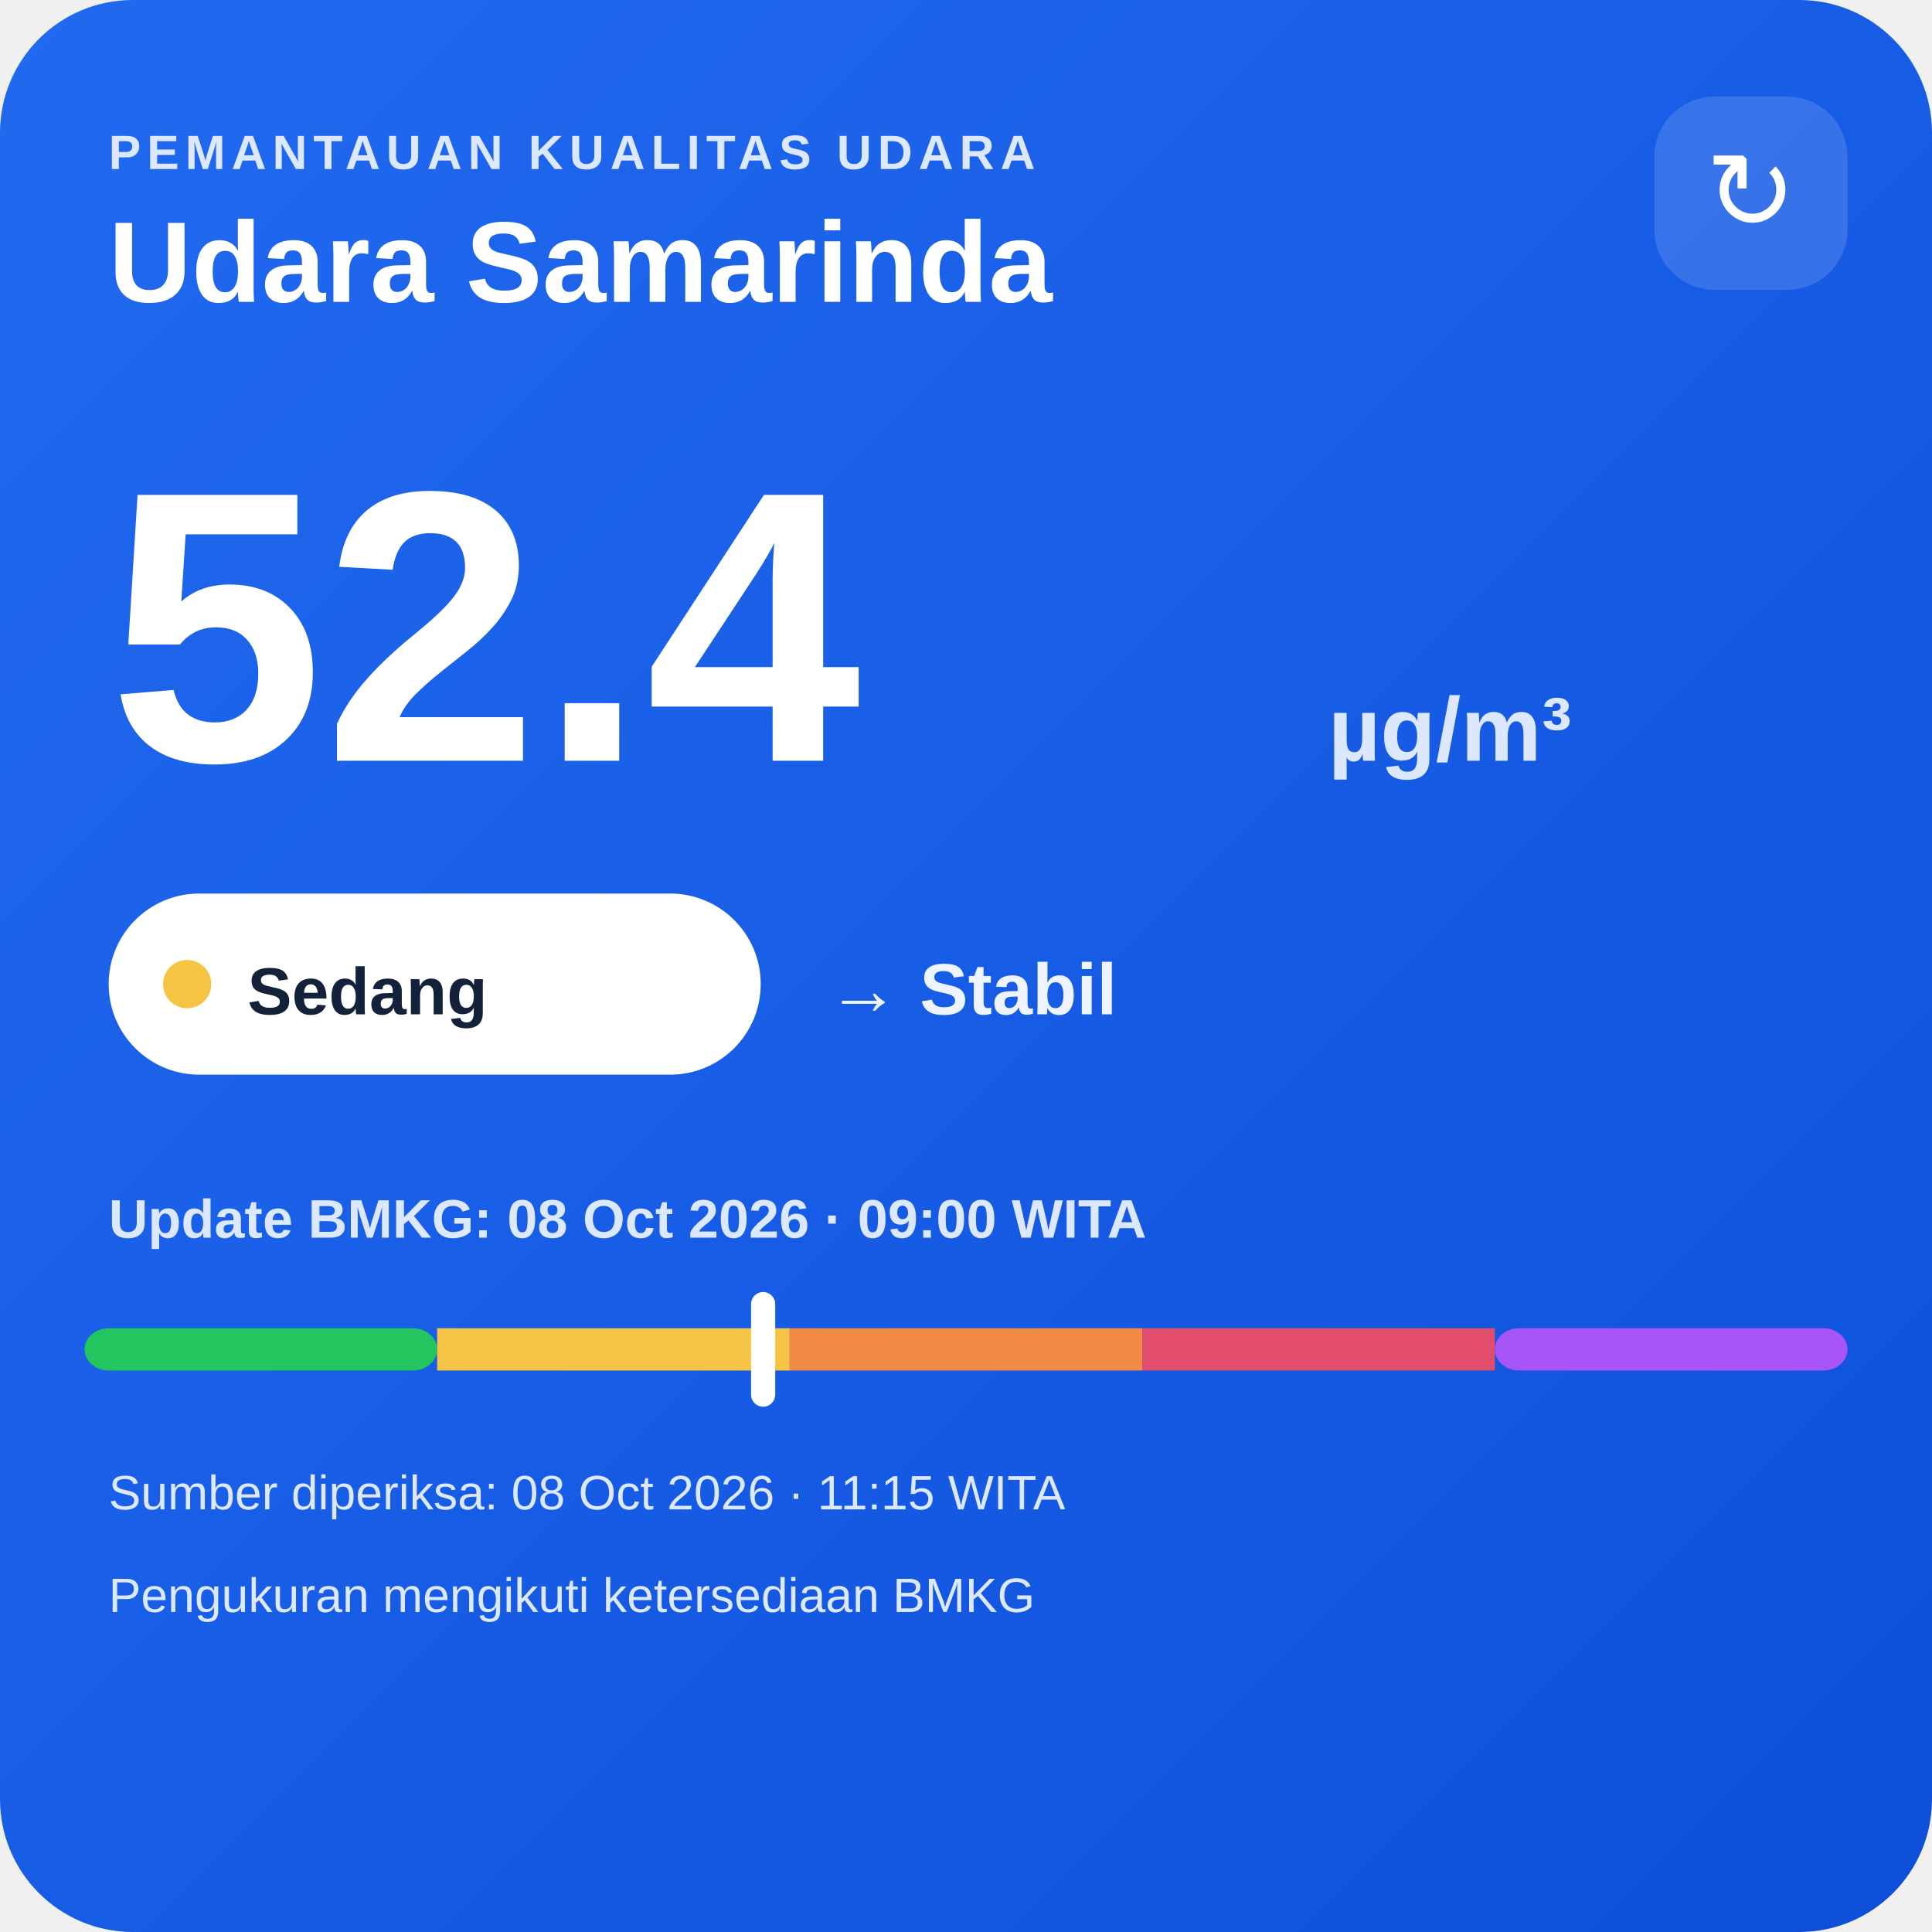
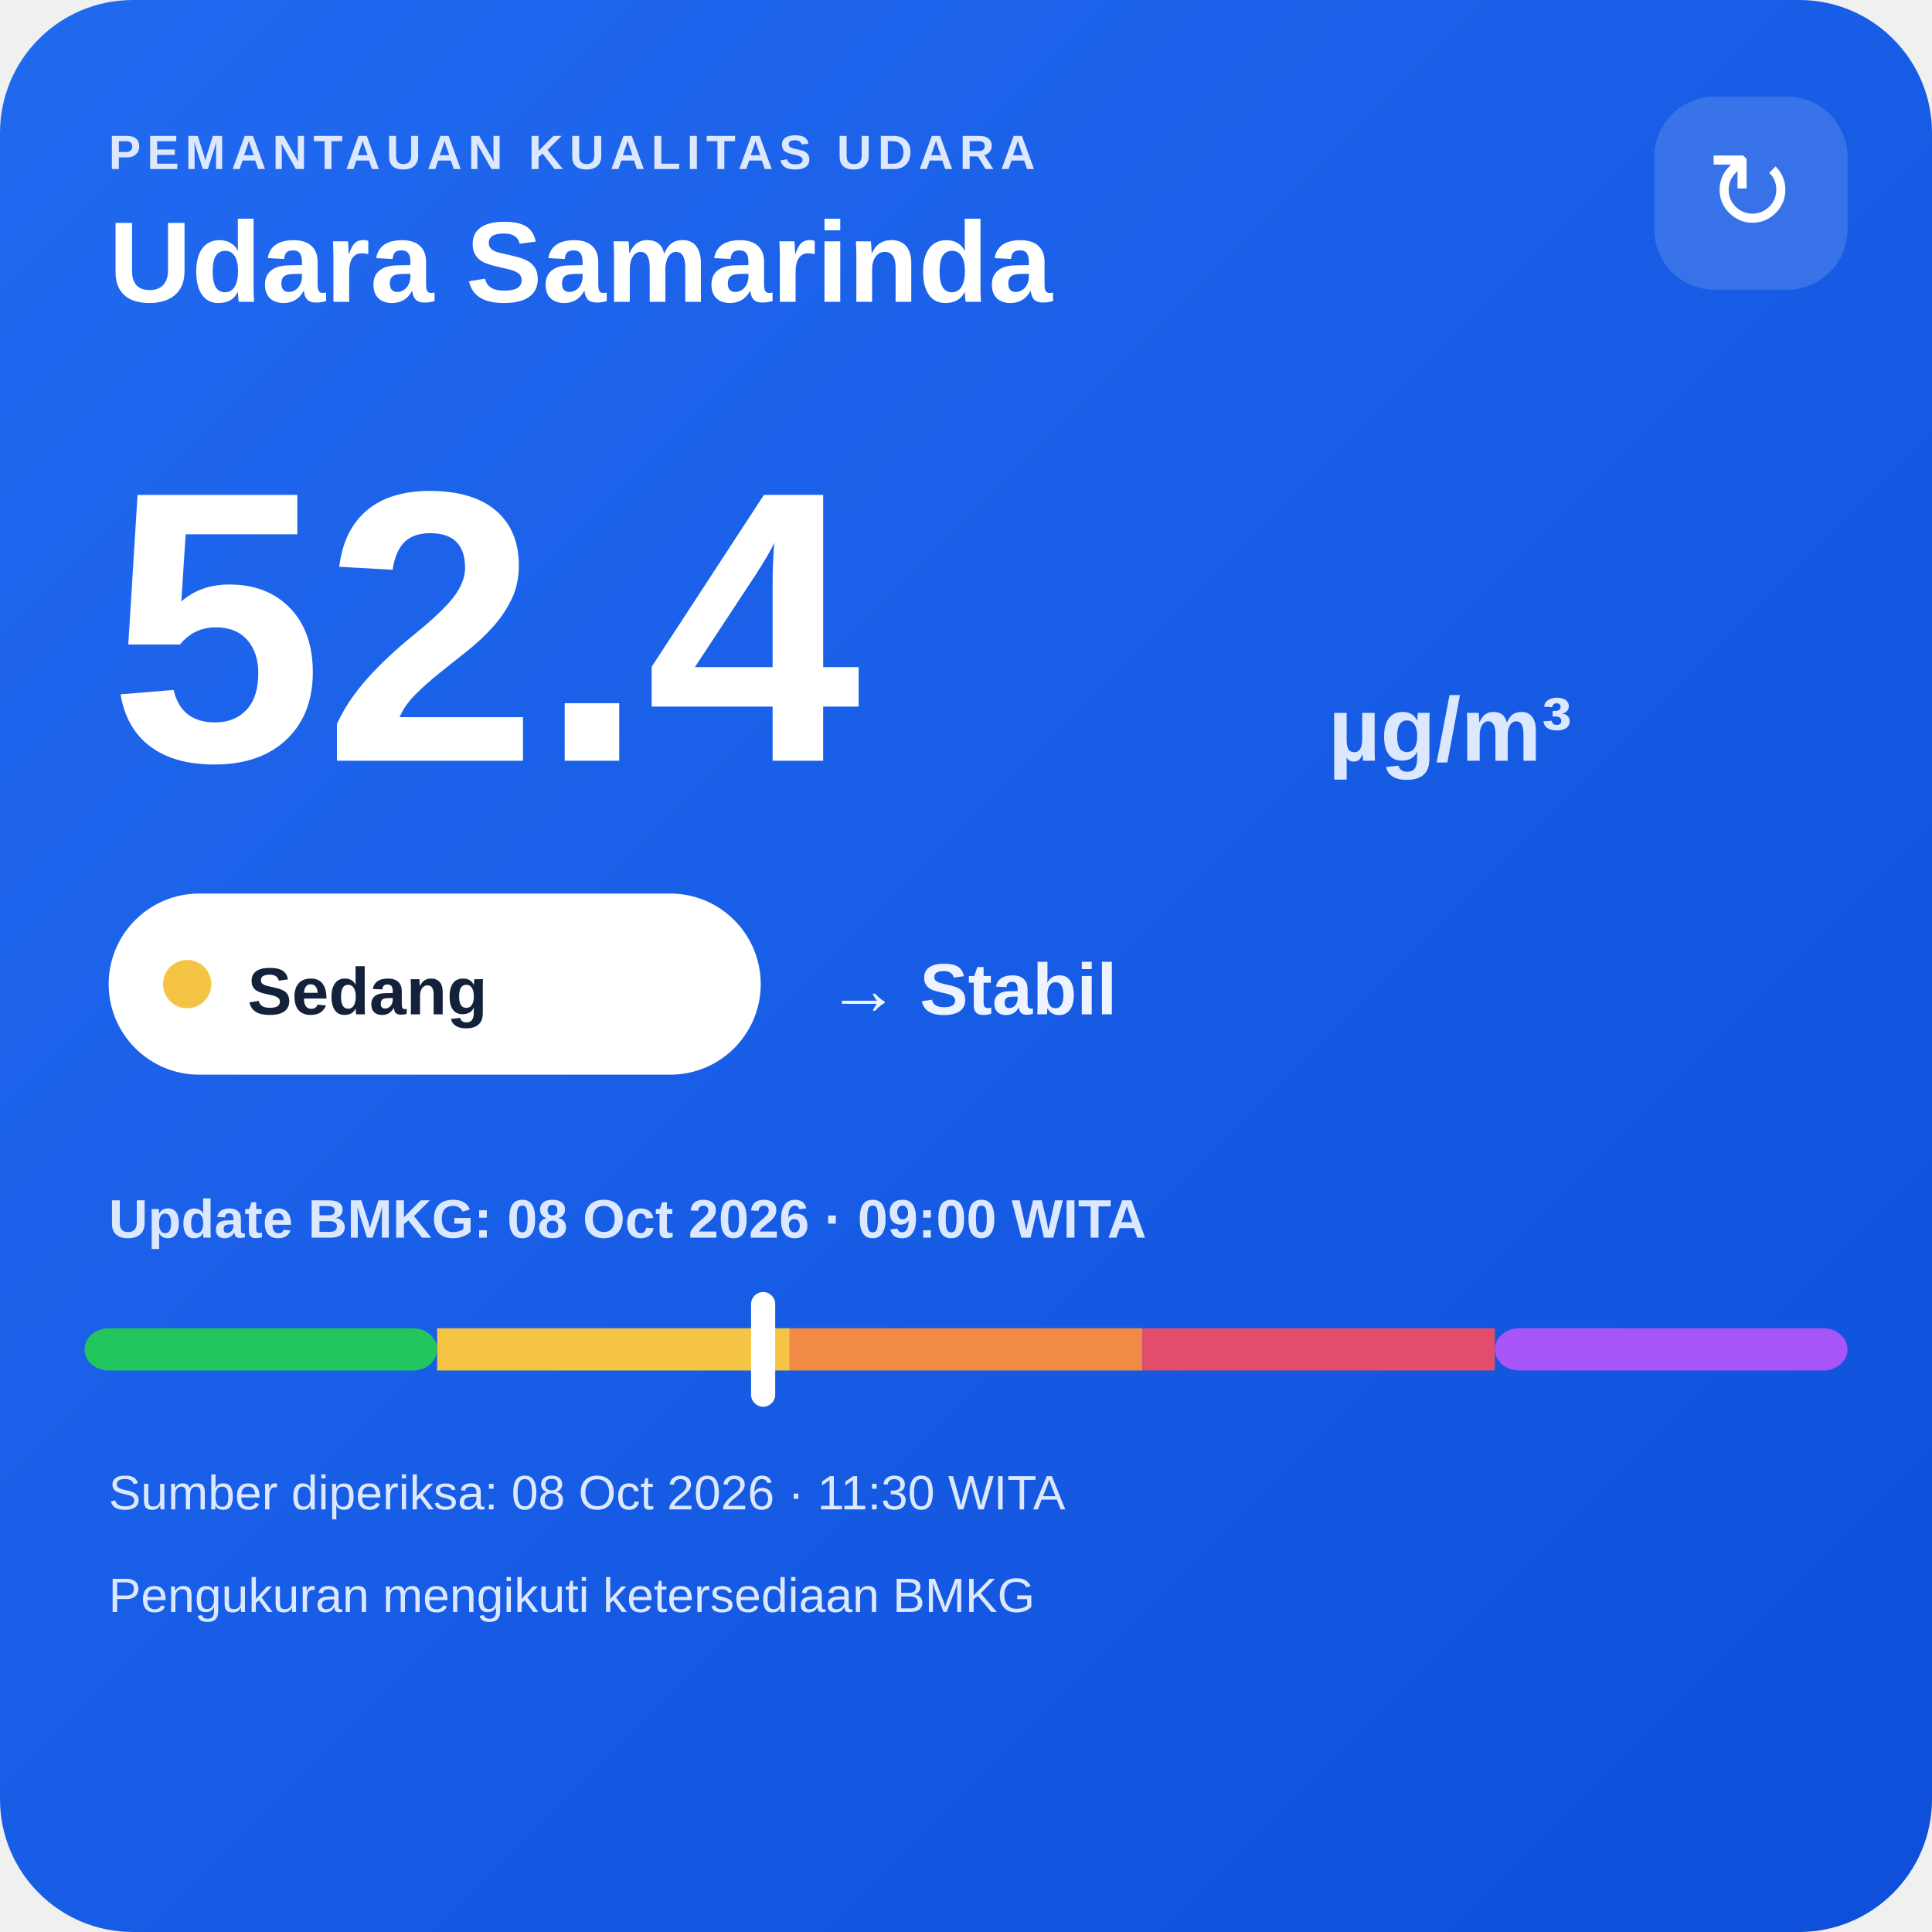
<svg xmlns="http://www.w3.org/2000/svg" width="320" height="320" viewBox="0 0 320 320">
  <defs>
    <linearGradient id="bg" x1="0" y1="0" x2="1" y2="1">
      <stop offset="0" stop-color="#216af0" />
      <stop offset="1" stop-color="#0e4fda" />
    </linearGradient>
  </defs>
  <rect width="320" height="320" rx="22" fill="url(#bg)" />
  <text x="18" y="28" fill="#dce8ff" font-family="Arial,sans-serif" font-size="8" font-weight="700" letter-spacing="1">PEMANTAUAN KUALITAS UDARA</text>
  <text x="18" y="50" fill="#ffffff" font-family="Arial,sans-serif" font-size="19" font-weight="700">Udara Samarinda</text>
  <rect x="274" y="16" width="32" height="32" rx="10" fill="#ffffff" fill-opacity=".14" />
  <text x="290" y="38" text-anchor="middle" fill="#ffffff" font-family="Arial,sans-serif" font-size="18">↻</text>
  <text x="18" y="126" fill="#ffffff" font-family="Arial,sans-serif" font-size="64" font-weight="800">52.4</text>
  <text x="220" y="126" fill="#dce8ff" font-family="Arial,sans-serif" font-size="15" font-weight="700">µg/m³</text>
  <rect x="18" y="148" width="108" height="30" rx="15" fill="#ffffff" />
  <circle cx="31" cy="163" r="4" fill="#f6c445" />
  <text x="41" y="168" fill="#13213a" font-family="Arial,sans-serif" font-size="11" font-weight="700">Sedang</text>
  <text x="137" y="168" fill="#eef4ff" font-family="Arial,sans-serif" font-size="12" font-weight="700">→ Stabil</text>
  <text x="18" y="205" fill="#dce8ff" font-family="Arial,sans-serif" font-size="9" font-weight="700">Update BMKG: 08 Oct 2026 · 09:00 WITA</text>
  <rect x="14" y="220" width="58.4" height="7" rx="4" fill="#22c55e" />
  <rect x="72.4" y="220" width="58.4" height="7" fill="#f6c445" />
  <rect x="130.8" y="220" width="58.4" height="7" fill="#f08a45" />
  <rect x="189.2" y="220" width="58.4" height="7" fill="#e24d6b" />
  <rect x="247.6" y="220" width="58.4" height="7" rx="4" fill="#a855f7" />
  <rect x="124.4" y="214" width="4" height="19" rx="2" fill="#ffffff" />
-   <text x="18" y="250" fill="#dce8ff" font-family="Arial,sans-serif" font-size="8">Sumber diperiksa: 08 Oct 2026 · 11:15 WITA</text>
+   <text x="18" y="250" fill="#dce8ff" font-family="Arial,sans-serif" font-size="8">Sumber diperiksa: 08 Oct 2026 · 11:30 WITA</text>
  <text x="18" y="267" fill="#dce8ff" font-family="Arial,sans-serif" font-size="8">Pengukuran mengikuti ketersediaan BMKG</text>
</svg>
